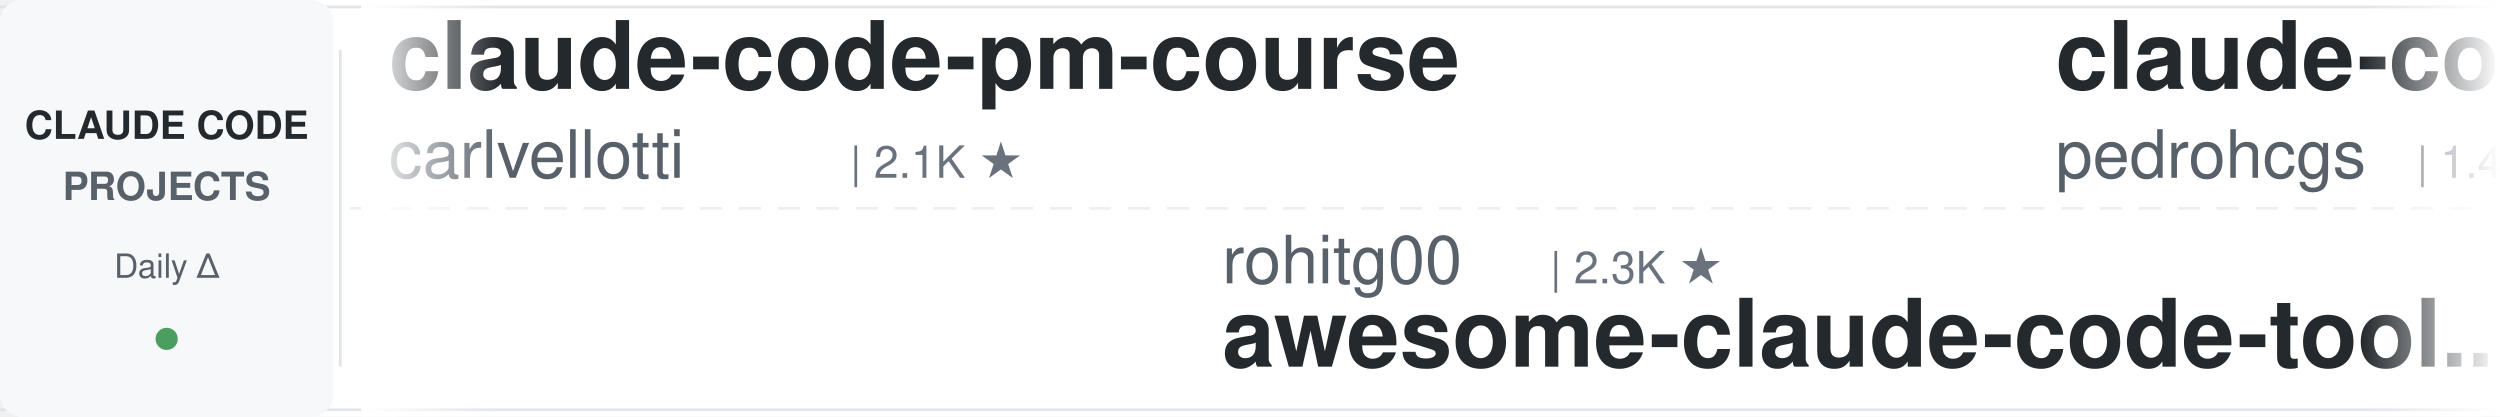
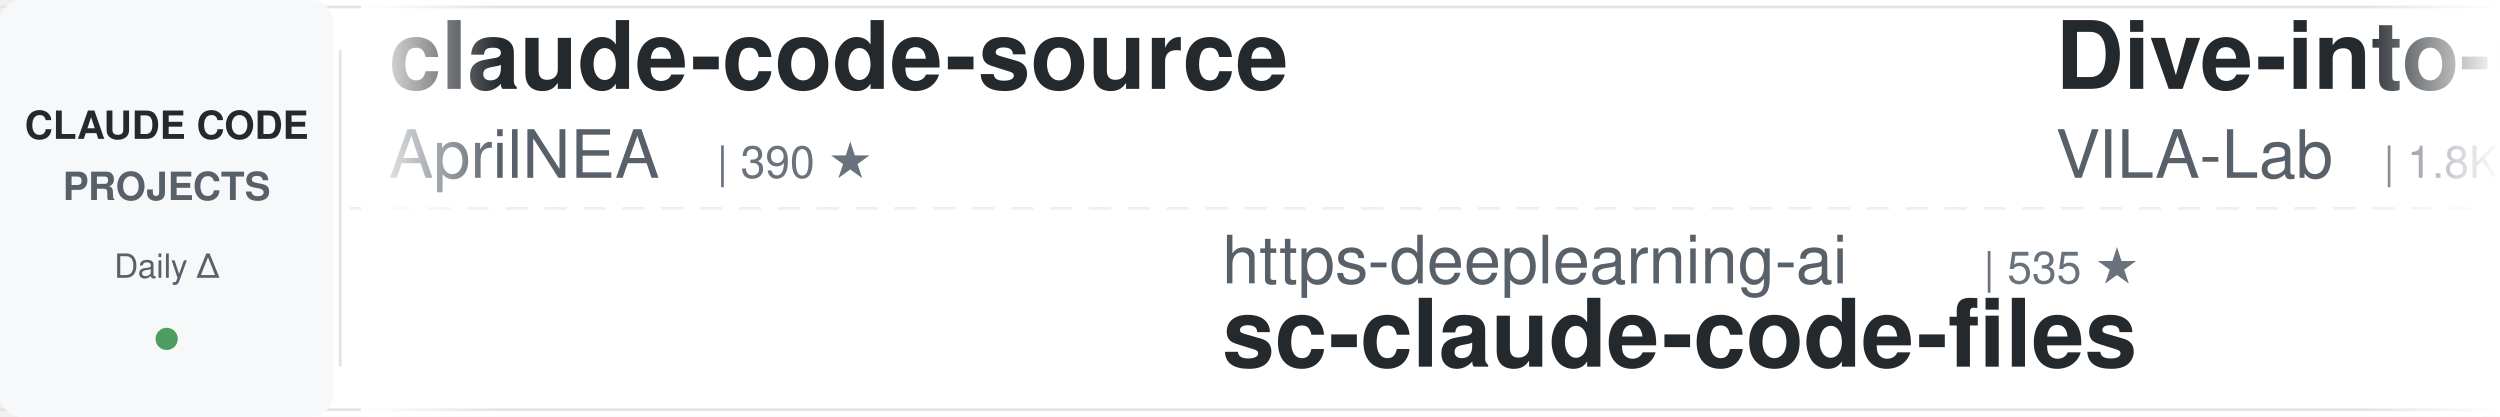
<svg xmlns="http://www.w3.org/2000/svg" width="900" height="150">
  <defs>
    <linearGradient id="leftFade" x1="0%" y1="0%" x2="100%" y2="0%">
      <stop offset="0%" style="stop-color:#ffffff;stop-opacity:1" />
      <stop offset="100%" style="stop-color:#ffffff;stop-opacity:0" />
    </linearGradient>
    <linearGradient id="rightFade" x1="0%" y1="0%" x2="100%" y2="0%">
      <stop offset="0%" style="stop-color:#ffffff;stop-opacity:0" />
      <stop offset="100%" style="stop-color:#ffffff;stop-opacity:1" />
    </linearGradient>
  </defs>
  <rect width="900" height="150" fill="#ffffff" rx="8" />
  <rect x="0" y="2" width="900" height="1" fill="#e1e4e8" />
  <rect x="0" y="147" width="900" height="1" fill="#e1e4e8" />
  <line x1="0" y1="75" x2="900" y2="75" stroke="#e1e4e8" stroke-width="1" stroke-dasharray="8 6" opacity="0.6" />
  <rect x="0" y="0" width="120" height="150" fill="#f6f8fa" rx="8" />
  <text x="60" y="50" font-family="-apple-system, BlinkMacSystemFont, 'Segoe UI', Helvetica, Arial, sans-serif" font-size="14" font-weight="600" fill="#24292e" text-anchor="middle">CLAUDE CODE</text>
  <text x="60" y="72" font-family="-apple-system, BlinkMacSystemFont, 'Segoe UI', Helvetica, Arial, sans-serif" font-size="14" font-weight="600" fill="#586069" text-anchor="middle">PROJECTS</text>
  <text x="60" y="100" font-family="-apple-system, BlinkMacSystemFont, 'Segoe UI', Helvetica, Arial, sans-serif" font-size="12" font-weight="500" fill="#586069" text-anchor="middle">Daily Δ</text>
  <circle cx="60" cy="122" r="4" fill="#22863a" opacity="0.8" />
  <rect x="122" y="18" width="1" height="114" fill="#e1e4e8" />
  <clipPath id="tickerClip">
    <rect x="130" y="0" width="770" height="150" />
  </clipPath>
  <g clip-path="url(#tickerClip)">
    <g id="tickerItems">
      <animateTransform attributeName="transform" attributeType="XML" type="translate" from="0 0" to="-3000 0" dur="54s" repeatCount="indefinite" />
      <g transform="translate(0, 0)">
-         <text x="140" y="32" font-family="-apple-system, BlinkMacSystemFont, 'Segoe UI', Helvetica, Arial, sans-serif" font-size="34" font-weight="600" fill="#24292e">claude-code-pm-course</text>
-         <text x="140" y="64" font-family="-apple-system, BlinkMacSystemFont, 'Segoe UI', Helvetica, Arial, sans-serif" font-size="24" font-weight="400" fill="#586069">carlvellotti</text>
-         <text x="306" y="64" font-family="-apple-system, BlinkMacSystemFont, 'Segoe UI', Helvetica, Arial, sans-serif" font-size="16" font-weight="500" fill="#6a737d">| 2.1K ★</text>
+         <text x="140" y="32" font-family="-apple-system, BlinkMacSystemFont, 'Segoe UI', Helvetica, Arial, sans-serif" font-size="34" font-weight="600" fill="#24292e">claude-code-source</text>
+         <text x="140" y="64" font-family="-apple-system, BlinkMacSystemFont, 'Segoe UI', Helvetica, Arial, sans-serif" font-size="24" font-weight="400" fill="#586069">AprilNEA</text>
+         <text x="258" y="64" font-family="-apple-system, BlinkMacSystemFont, 'Segoe UI', Helvetica, Arial, sans-serif" font-size="16" font-weight="500" fill="#6a737d">| 390 ★</text>
      </g>
      <g transform="translate(300, 0)">
-         <text x="140" y="102" font-family="-apple-system, BlinkMacSystemFont, 'Segoe UI', Helvetica, Arial, sans-serif" font-size="24" font-weight="400" fill="#586069">rohitg00</text>
-         <text x="258" y="102" font-family="-apple-system, BlinkMacSystemFont, 'Segoe UI', Helvetica, Arial, sans-serif" font-size="16" font-weight="500" fill="#6a737d">| 2.3K ★</text>
-         <text x="140" y="132" font-family="-apple-system, BlinkMacSystemFont, 'Segoe UI', Helvetica, Arial, sans-serif" font-size="34" font-weight="600" fill="#24292e">awesome-claude-code-tool...</text>
+         <text x="140" y="102" font-family="-apple-system, BlinkMacSystemFont, 'Segoe UI', Helvetica, Arial, sans-serif" font-size="24" font-weight="400" fill="#586069">https-deeplearning-ai</text>
+         <text x="414" y="102" font-family="-apple-system, BlinkMacSystemFont, 'Segoe UI', Helvetica, Arial, sans-serif" font-size="16" font-weight="500" fill="#6a737d">| 535 ★</text>
+         <text x="140" y="132" font-family="-apple-system, BlinkMacSystemFont, 'Segoe UI', Helvetica, Arial, sans-serif" font-size="34" font-weight="600" fill="#24292e">sc-claude-code-files</text>
      </g>
      <g transform="translate(600, 0)">
-         <text x="140" y="32" font-family="-apple-system, BlinkMacSystemFont, 'Segoe UI', Helvetica, Arial, sans-serif" font-size="34" font-weight="600" fill="#24292e">claude-code-my-workflow</text>
-         <text x="140" y="64" font-family="-apple-system, BlinkMacSystemFont, 'Segoe UI', Helvetica, Arial, sans-serif" font-size="24" font-weight="400" fill="#586069">pedrohcgs</text>
-         <text x="270" y="64" font-family="-apple-system, BlinkMacSystemFont, 'Segoe UI', Helvetica, Arial, sans-serif" font-size="16" font-weight="500" fill="#6a737d">| 1.4K ★</text>
+         <text x="140" y="32" font-family="-apple-system, BlinkMacSystemFont, 'Segoe UI', Helvetica, Arial, sans-serif" font-size="34" font-weight="600" fill="#24292e">Dive-into-Claude-Code</text>
+         <text x="140" y="64" font-family="-apple-system, BlinkMacSystemFont, 'Segoe UI', Helvetica, Arial, sans-serif" font-size="24" font-weight="400" fill="#586069">VILA-Lab</text>
+         <text x="258" y="64" font-family="-apple-system, BlinkMacSystemFont, 'Segoe UI', Helvetica, Arial, sans-serif" font-size="16" font-weight="500" fill="#6a737d">| 1.8K ★</text>
      </g>
      <g transform="translate(900, 0)">
-         <text x="140" y="102" font-family="-apple-system, BlinkMacSystemFont, 'Segoe UI', Helvetica, Arial, sans-serif" font-size="24" font-weight="400" fill="#586069">zebbern</text>
-         <text x="246" y="102" font-family="-apple-system, BlinkMacSystemFont, 'Segoe UI', Helvetica, Arial, sans-serif" font-size="16" font-weight="500" fill="#6a737d">| 4.4K ★</text>
-         <text x="140" y="132" font-family="-apple-system, BlinkMacSystemFont, 'Segoe UI', Helvetica, Arial, sans-serif" font-size="34" font-weight="600" fill="#24292e">claude-code-guide</text>
+         <text x="140" y="102" font-family="-apple-system, BlinkMacSystemFont, 'Segoe UI', Helvetica, Arial, sans-serif" font-size="24" font-weight="400" fill="#586069">frankbria</text>
+         <text x="270" y="102" font-family="-apple-system, BlinkMacSystemFont, 'Segoe UI', Helvetica, Arial, sans-serif" font-size="16" font-weight="500" fill="#6a737d">| 9.5K ★</text>
+         <text x="140" y="132" font-family="-apple-system, BlinkMacSystemFont, 'Segoe UI', Helvetica, Arial, sans-serif" font-size="34" font-weight="600" fill="#24292e">ralph-claude-code</text>
      </g>
      <g transform="translate(1200, 0)">
-         <text x="140" y="32" font-family="-apple-system, BlinkMacSystemFont, 'Segoe UI', Helvetica, Arial, sans-serif" font-size="34" font-weight="600" fill="#24292e">my-claude-code-setup</text>
-         <text x="140" y="64" font-family="-apple-system, BlinkMacSystemFont, 'Segoe UI', Helvetica, Arial, sans-serif" font-size="24" font-weight="400" fill="#586069">centminmod</text>
-         <text x="282" y="64" font-family="-apple-system, BlinkMacSystemFont, 'Segoe UI', Helvetica, Arial, sans-serif" font-size="16" font-weight="500" fill="#6a737d">| 2.5K ★</text>
+         <text x="140" y="32" font-family="-apple-system, BlinkMacSystemFont, 'Segoe UI', Helvetica, Arial, sans-serif" font-size="34" font-weight="600" fill="#24292e">claude-code-router</text>
+         <text x="140" y="64" font-family="-apple-system, BlinkMacSystemFont, 'Segoe UI', Helvetica, Arial, sans-serif" font-size="24" font-weight="400" fill="#586069">musistudio</text>
+         <text x="282" y="64" font-family="-apple-system, BlinkMacSystemFont, 'Segoe UI', Helvetica, Arial, sans-serif" font-size="16" font-weight="500" fill="#6a737d">| 35.7K ★</text>
      </g>
      <g transform="translate(1500, 0)">
-         <text x="140" y="102" font-family="-apple-system, BlinkMacSystemFont, 'Segoe UI', Helvetica, Arial, sans-serif" font-size="24" font-weight="400" fill="#586069">darcyegb</text>
-         <text x="258" y="102" font-family="-apple-system, BlinkMacSystemFont, 'Segoe UI', Helvetica, Arial, sans-serif" font-size="16" font-weight="500" fill="#6a737d">| 744 ★</text>
-         <text x="140" y="132" font-family="-apple-system, BlinkMacSystemFont, 'Segoe UI', Helvetica, Arial, sans-serif" font-size="34" font-weight="600" fill="#24292e">ClaudeCodeAgents</text>
+         <text x="140" y="102" font-family="-apple-system, BlinkMacSystemFont, 'Segoe UI', Helvetica, Arial, sans-serif" font-size="24" font-weight="400" fill="#586069">pedrohcgs</text>
+         <text x="270" y="102" font-family="-apple-system, BlinkMacSystemFont, 'Segoe UI', Helvetica, Arial, sans-serif" font-size="16" font-weight="500" fill="#6a737d">| 1.4K ★</text>
+         <text x="140" y="132" font-family="-apple-system, BlinkMacSystemFont, 'Segoe UI', Helvetica, Arial, sans-serif" font-size="34" font-weight="600" fill="#24292e">claude-code-my-workflow</text>
      </g>
      <g transform="translate(1800, 0)">
-         <text x="140" y="32" font-family="-apple-system, BlinkMacSystemFont, 'Segoe UI', Helvetica, Arial, sans-serif" font-size="34" font-weight="600" fill="#24292e">claude-code-ultimate-gui...</text>
-         <text x="140" y="64" font-family="-apple-system, BlinkMacSystemFont, 'Segoe UI', Helvetica, Arial, sans-serif" font-size="24" font-weight="400" fill="#586069">FlorianBruniaux</text>
-         <text x="342" y="64" font-family="-apple-system, BlinkMacSystemFont, 'Segoe UI', Helvetica, Arial, sans-serif" font-size="16" font-weight="500" fill="#6a737d">| 5.4K ★</text>
+         <text x="140" y="32" font-family="-apple-system, BlinkMacSystemFont, 'Segoe UI', Helvetica, Arial, sans-serif" font-size="34" font-weight="600" fill="#24292e">claude-howto</text>
+         <text x="140" y="64" font-family="-apple-system, BlinkMacSystemFont, 'Segoe UI', Helvetica, Arial, sans-serif" font-size="24" font-weight="400" fill="#586069">luongnv89</text>
+         <text x="270" y="64" font-family="-apple-system, BlinkMacSystemFont, 'Segoe UI', Helvetica, Arial, sans-serif" font-size="16" font-weight="500" fill="#6a737d">| 39.5K ★</text>
      </g>
      <g transform="translate(2100, 0)">
-         <text x="140" y="102" font-family="-apple-system, BlinkMacSystemFont, 'Segoe UI', Helvetica, Arial, sans-serif" font-size="24" font-weight="400" fill="#586069">JrCx7scC</text>
-         <text x="258" y="102" font-family="-apple-system, BlinkMacSystemFont, 'Segoe UI', Helvetica, Arial, sans-serif" font-size="16" font-weight="500" fill="#6a737d">| 371 ★</text>
-         <text x="140" y="132" font-family="-apple-system, BlinkMacSystemFont, 'Segoe UI', Helvetica, Arial, sans-serif" font-size="34" font-weight="600" fill="#24292e">claude-code-source</text>
+         <text x="140" y="102" font-family="-apple-system, BlinkMacSystemFont, 'Segoe UI', Helvetica, Arial, sans-serif" font-size="24" font-weight="400" fill="#586069">edmund-io</text>
+         <text x="270" y="102" font-family="-apple-system, BlinkMacSystemFont, 'Segoe UI', Helvetica, Arial, sans-serif" font-size="16" font-weight="500" fill="#6a737d">| 1.5K ★</text>
+         <text x="140" y="132" font-family="-apple-system, BlinkMacSystemFont, 'Segoe UI', Helvetica, Arial, sans-serif" font-size="34" font-weight="600" fill="#24292e">edmunds-claude-code</text>
      </g>
      <g transform="translate(2400, 0)">
-         <text x="140" y="32" font-family="-apple-system, BlinkMacSystemFont, 'Segoe UI', Helvetica, Arial, sans-serif" font-size="34" font-weight="600" fill="#24292e">edmunds-claude-code</text>
-         <text x="140" y="64" font-family="-apple-system, BlinkMacSystemFont, 'Segoe UI', Helvetica, Arial, sans-serif" font-size="24" font-weight="400" fill="#586069">edmund-io</text>
-         <text x="270" y="64" font-family="-apple-system, BlinkMacSystemFont, 'Segoe UI', Helvetica, Arial, sans-serif" font-size="16" font-weight="500" fill="#6a737d">| 1.5K ★</text>
+         <text x="140" y="32" font-family="-apple-system, BlinkMacSystemFont, 'Segoe UI', Helvetica, Arial, sans-serif" font-size="34" font-weight="600" fill="#24292e">claude-code-hooks-master...</text>
+         <text x="140" y="64" font-family="-apple-system, BlinkMacSystemFont, 'Segoe UI', Helvetica, Arial, sans-serif" font-size="24" font-weight="400" fill="#586069">disler</text>
+         <text x="234" y="64" font-family="-apple-system, BlinkMacSystemFont, 'Segoe UI', Helvetica, Arial, sans-serif" font-size="16" font-weight="500" fill="#6a737d">| 3.8K ★</text>
      </g>
      <g transform="translate(2700, 0)">
-         <text x="140" y="102" font-family="-apple-system, BlinkMacSystemFont, 'Segoe UI', Helvetica, Arial, sans-serif" font-size="24" font-weight="400" fill="#586069">shareAI-lab</text>
-         <text x="294" y="102" font-family="-apple-system, BlinkMacSystemFont, 'Segoe UI', Helvetica, Arial, sans-serif" font-size="16" font-weight="500" fill="#6a737d">| 70.5K ★</text>
-         <text x="140" y="132" font-family="-apple-system, BlinkMacSystemFont, 'Segoe UI', Helvetica, Arial, sans-serif" font-size="34" font-weight="600" fill="#24292e">learn-claude-code</text>
+         <text x="140" y="102" font-family="-apple-system, BlinkMacSystemFont, 'Segoe UI', Helvetica, Arial, sans-serif" font-size="24" font-weight="400" fill="#586069">Donchitos</text>
+         <text x="270" y="102" font-family="-apple-system, BlinkMacSystemFont, 'Segoe UI', Helvetica, Arial, sans-serif" font-size="16" font-weight="500" fill="#6a737d">| 22.8K ★</text>
+         <text x="140" y="132" font-family="-apple-system, BlinkMacSystemFont, 'Segoe UI', Helvetica, Arial, sans-serif" font-size="34" font-weight="600" fill="#24292e">Claude-Code-Game-Studios</text>
      </g>
      <g transform="translate(3000, 0)">
-         <text x="140" y="32" font-family="-apple-system, BlinkMacSystemFont, 'Segoe UI', Helvetica, Arial, sans-serif" font-size="34" font-weight="600" fill="#24292e">claude-code-pm-course</text>
-         <text x="140" y="64" font-family="-apple-system, BlinkMacSystemFont, 'Segoe UI', Helvetica, Arial, sans-serif" font-size="24" font-weight="400" fill="#586069">carlvellotti</text>
-         <text x="306" y="64" font-family="-apple-system, BlinkMacSystemFont, 'Segoe UI', Helvetica, Arial, sans-serif" font-size="16" font-weight="500" fill="#6a737d">| 2.1K ★</text>
+         <text x="140" y="32" font-family="-apple-system, BlinkMacSystemFont, 'Segoe UI', Helvetica, Arial, sans-serif" font-size="34" font-weight="600" fill="#24292e">claude-code-source</text>
+         <text x="140" y="64" font-family="-apple-system, BlinkMacSystemFont, 'Segoe UI', Helvetica, Arial, sans-serif" font-size="24" font-weight="400" fill="#586069">AprilNEA</text>
+         <text x="258" y="64" font-family="-apple-system, BlinkMacSystemFont, 'Segoe UI', Helvetica, Arial, sans-serif" font-size="16" font-weight="500" fill="#6a737d">| 390 ★</text>
      </g>
      <g transform="translate(3300, 0)">
-         <text x="140" y="102" font-family="-apple-system, BlinkMacSystemFont, 'Segoe UI', Helvetica, Arial, sans-serif" font-size="24" font-weight="400" fill="#586069">rohitg00</text>
-         <text x="258" y="102" font-family="-apple-system, BlinkMacSystemFont, 'Segoe UI', Helvetica, Arial, sans-serif" font-size="16" font-weight="500" fill="#6a737d">| 2.3K ★</text>
-         <text x="140" y="132" font-family="-apple-system, BlinkMacSystemFont, 'Segoe UI', Helvetica, Arial, sans-serif" font-size="34" font-weight="600" fill="#24292e">awesome-claude-code-tool...</text>
+         <text x="140" y="102" font-family="-apple-system, BlinkMacSystemFont, 'Segoe UI', Helvetica, Arial, sans-serif" font-size="24" font-weight="400" fill="#586069">https-deeplearning-ai</text>
+         <text x="414" y="102" font-family="-apple-system, BlinkMacSystemFont, 'Segoe UI', Helvetica, Arial, sans-serif" font-size="16" font-weight="500" fill="#6a737d">| 535 ★</text>
+         <text x="140" y="132" font-family="-apple-system, BlinkMacSystemFont, 'Segoe UI', Helvetica, Arial, sans-serif" font-size="34" font-weight="600" fill="#24292e">sc-claude-code-files</text>
      </g>
      <g transform="translate(3600, 0)">
-         <text x="140" y="32" font-family="-apple-system, BlinkMacSystemFont, 'Segoe UI', Helvetica, Arial, sans-serif" font-size="34" font-weight="600" fill="#24292e">claude-code-my-workflow</text>
-         <text x="140" y="64" font-family="-apple-system, BlinkMacSystemFont, 'Segoe UI', Helvetica, Arial, sans-serif" font-size="24" font-weight="400" fill="#586069">pedrohcgs</text>
-         <text x="270" y="64" font-family="-apple-system, BlinkMacSystemFont, 'Segoe UI', Helvetica, Arial, sans-serif" font-size="16" font-weight="500" fill="#6a737d">| 1.4K ★</text>
+         <text x="140" y="32" font-family="-apple-system, BlinkMacSystemFont, 'Segoe UI', Helvetica, Arial, sans-serif" font-size="34" font-weight="600" fill="#24292e">Dive-into-Claude-Code</text>
+         <text x="140" y="64" font-family="-apple-system, BlinkMacSystemFont, 'Segoe UI', Helvetica, Arial, sans-serif" font-size="24" font-weight="400" fill="#586069">VILA-Lab</text>
+         <text x="258" y="64" font-family="-apple-system, BlinkMacSystemFont, 'Segoe UI', Helvetica, Arial, sans-serif" font-size="16" font-weight="500" fill="#6a737d">| 1.8K ★</text>
      </g>
      <g transform="translate(3900, 0)">
-         <text x="140" y="102" font-family="-apple-system, BlinkMacSystemFont, 'Segoe UI', Helvetica, Arial, sans-serif" font-size="24" font-weight="400" fill="#586069">zebbern</text>
-         <text x="246" y="102" font-family="-apple-system, BlinkMacSystemFont, 'Segoe UI', Helvetica, Arial, sans-serif" font-size="16" font-weight="500" fill="#6a737d">| 4.4K ★</text>
-         <text x="140" y="132" font-family="-apple-system, BlinkMacSystemFont, 'Segoe UI', Helvetica, Arial, sans-serif" font-size="34" font-weight="600" fill="#24292e">claude-code-guide</text>
+         <text x="140" y="102" font-family="-apple-system, BlinkMacSystemFont, 'Segoe UI', Helvetica, Arial, sans-serif" font-size="24" font-weight="400" fill="#586069">frankbria</text>
+         <text x="270" y="102" font-family="-apple-system, BlinkMacSystemFont, 'Segoe UI', Helvetica, Arial, sans-serif" font-size="16" font-weight="500" fill="#6a737d">| 9.5K ★</text>
+         <text x="140" y="132" font-family="-apple-system, BlinkMacSystemFont, 'Segoe UI', Helvetica, Arial, sans-serif" font-size="34" font-weight="600" fill="#24292e">ralph-claude-code</text>
      </g>
    </g>
  </g>
  <rect x="130" y="0" width="50" height="150" fill="url(#leftFade)" />
  <rect x="850" y="0" width="50" height="150" fill="url(#rightFade)" />
</svg>
